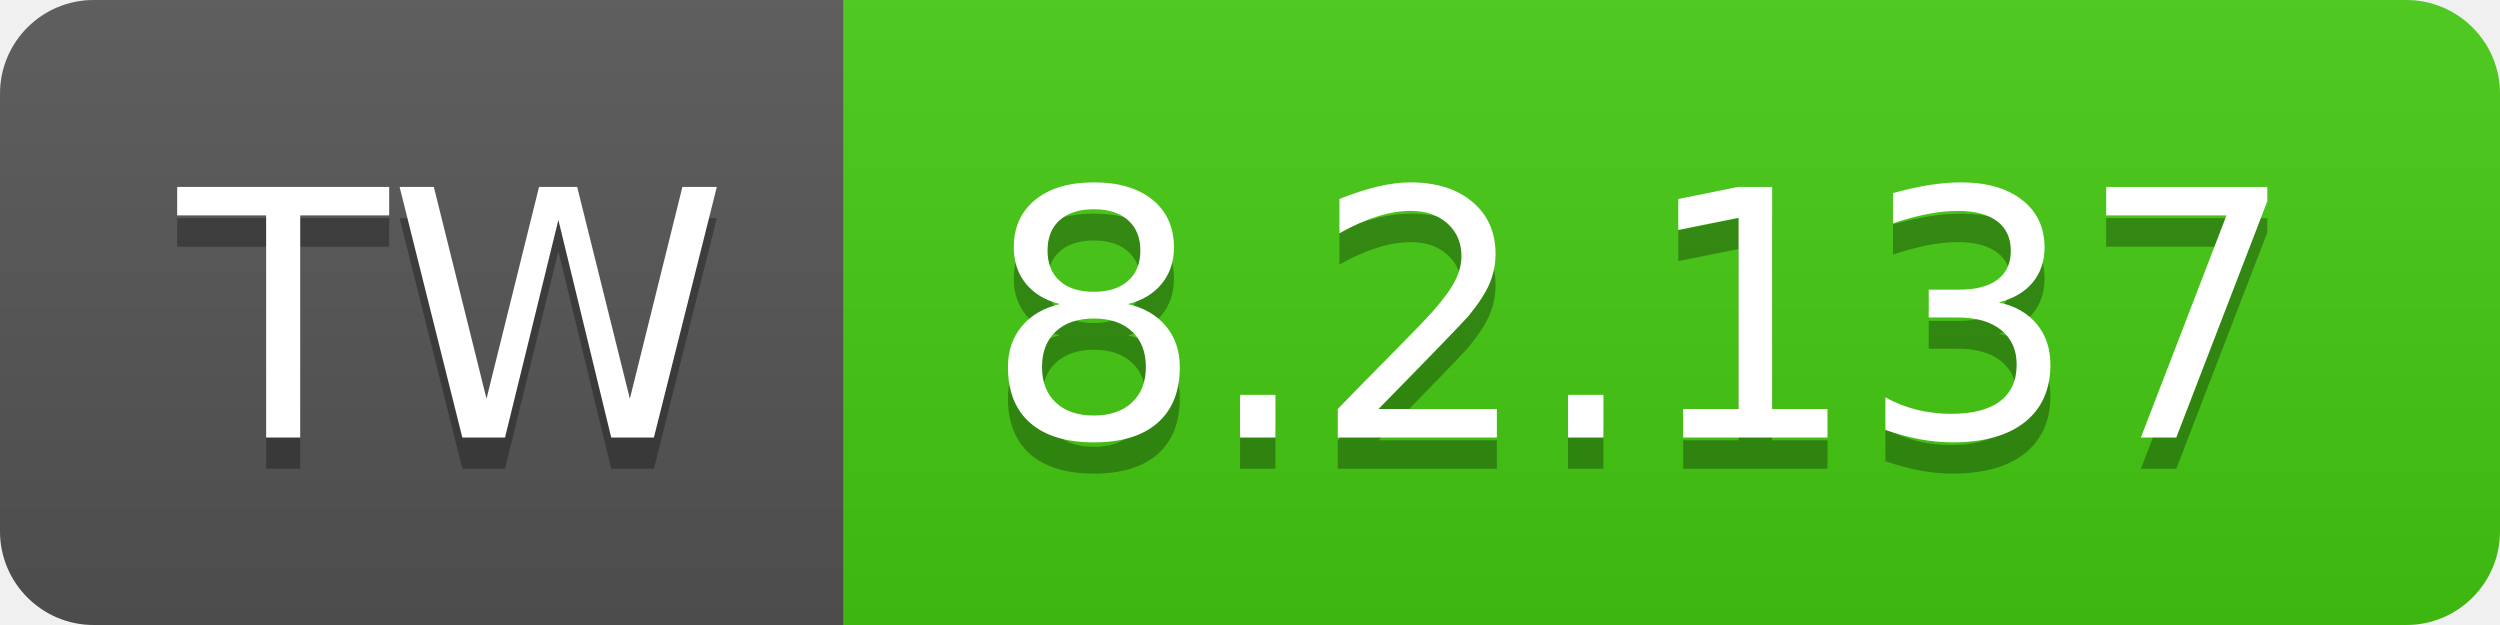
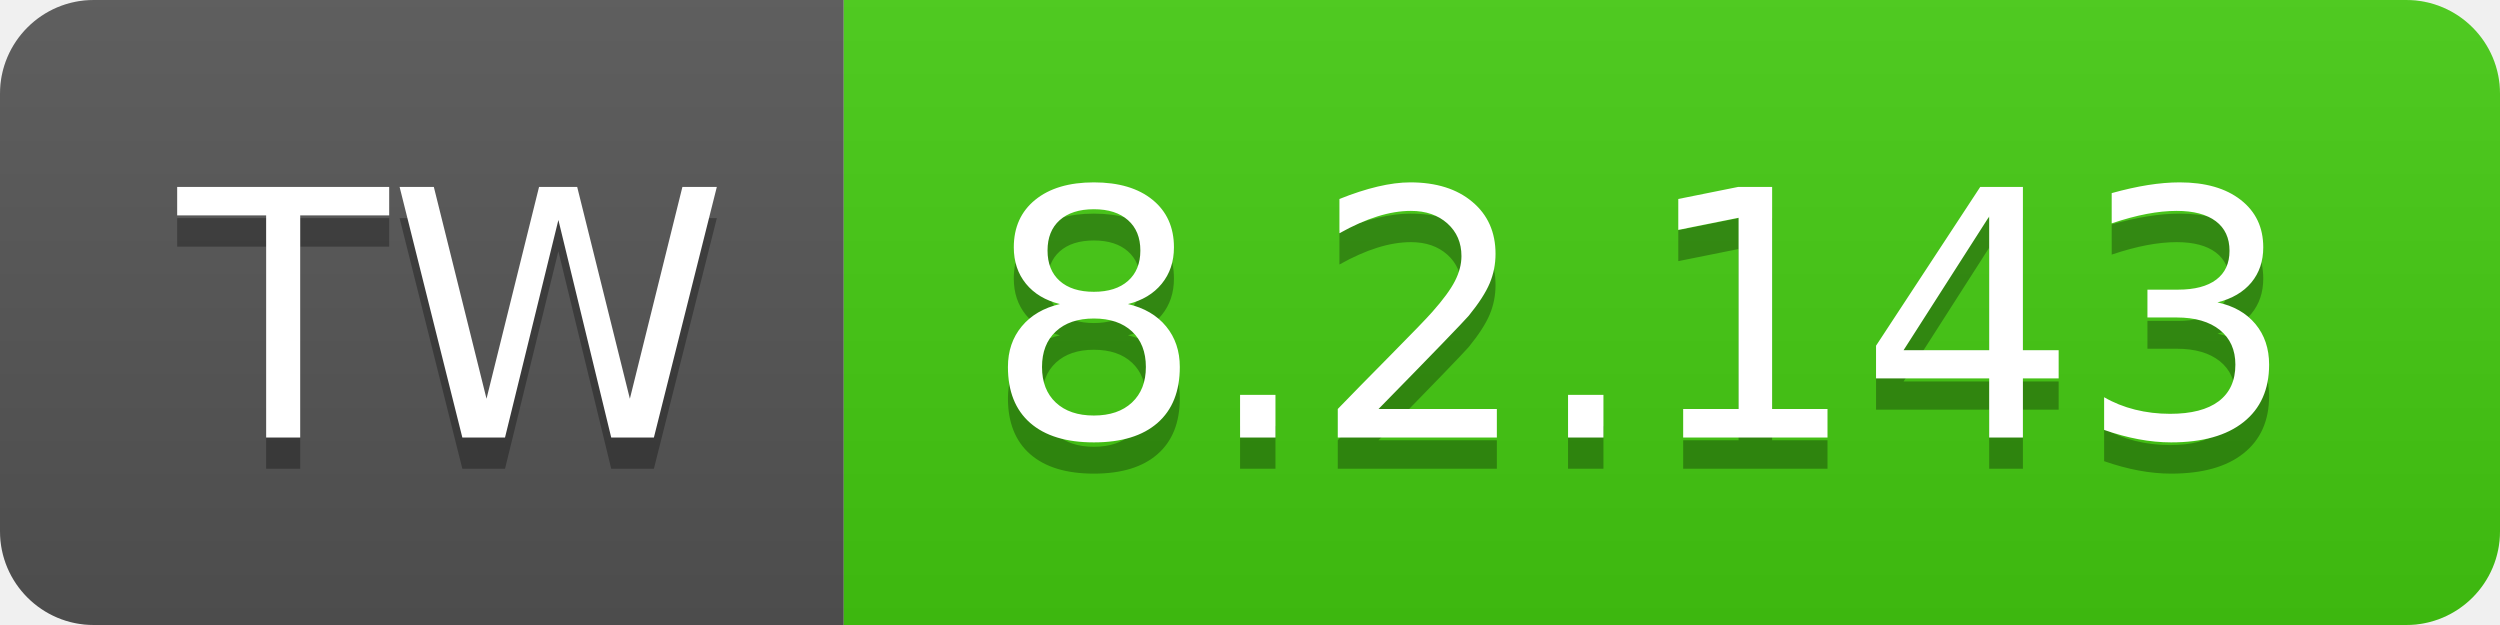
- <svg xmlns="http://www.w3.org/2000/svg" width="80" height="20" role="img" aria-label="TW: 8.2.137">
+ <svg xmlns="http://www.w3.org/2000/svg" width="80" height="20" role="img" aria-label="TW: 8.2.143">
  <linearGradient id="s" x2="0" y2="100%">
    <stop offset="0" stop-color="#bbb" stop-opacity=".1" />
    <stop offset="1" stop-opacity=".1" />
  </linearGradient>
  <clipPath id="r">
    <rect width="80" height="20" rx="3" fill="#fff" />
  </clipPath>
  <g clip-path="url(#r)">
    <rect width="27" height="20" fill="#555" />
    <rect x="27" width="53" height="20" fill="#4c1" />
    <rect width="80" height="20" fill="url(#s)" />
  </g>
  <g fill="#fff" text-anchor="middle" font-family="Verdana,Geneva,DejaVu Sans,sans-serif" text-rendering="geometricPrecision" font-size="110">
    <text aria-hidden="true" x="145" y="150" fill="#010101" fill-opacity=".3" transform="scale(.1)" textLength="170">TW</text>
    <text x="145" y="140" transform="scale(.1)" fill="#fff" textLength="170">TW</text>
-     <text aria-hidden="true" x="525" y="150" fill="#010101" fill-opacity=".3" transform="scale(.1)" textLength="430">8.2.137</text>
-     <text x="525" y="140" transform="scale(.1)" fill="#fff" textLength="430">8.2.137</text>
+     <text aria-hidden="true" x="525" y="150" fill="#010101" fill-opacity=".3" transform="scale(.1)" textLength="430">8.2.143</text>
+     <text x="525" y="140" transform="scale(.1)" fill="#fff" textLength="430">8.2.143</text>
  </g>
</svg>
